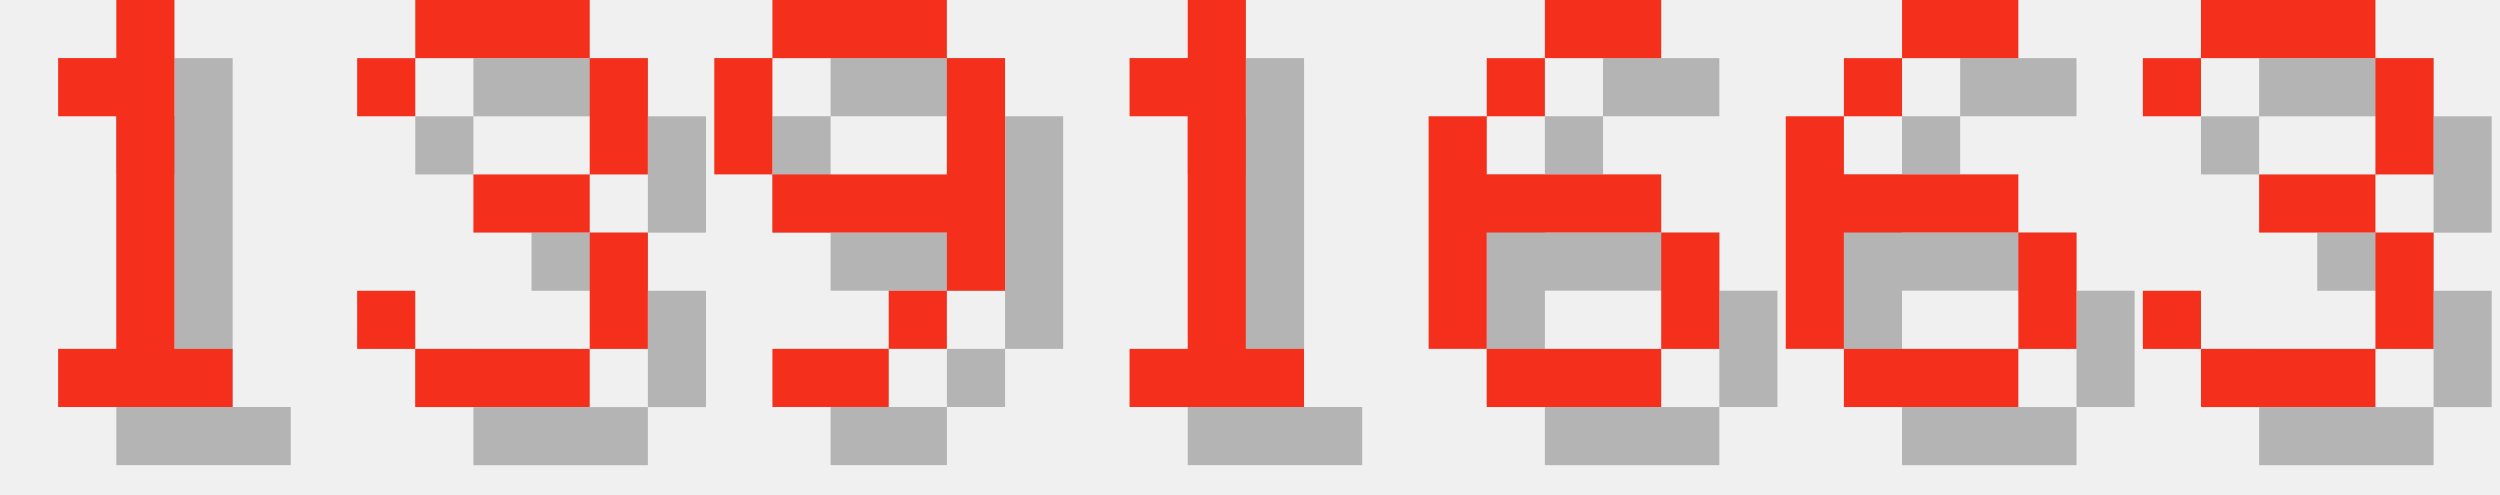
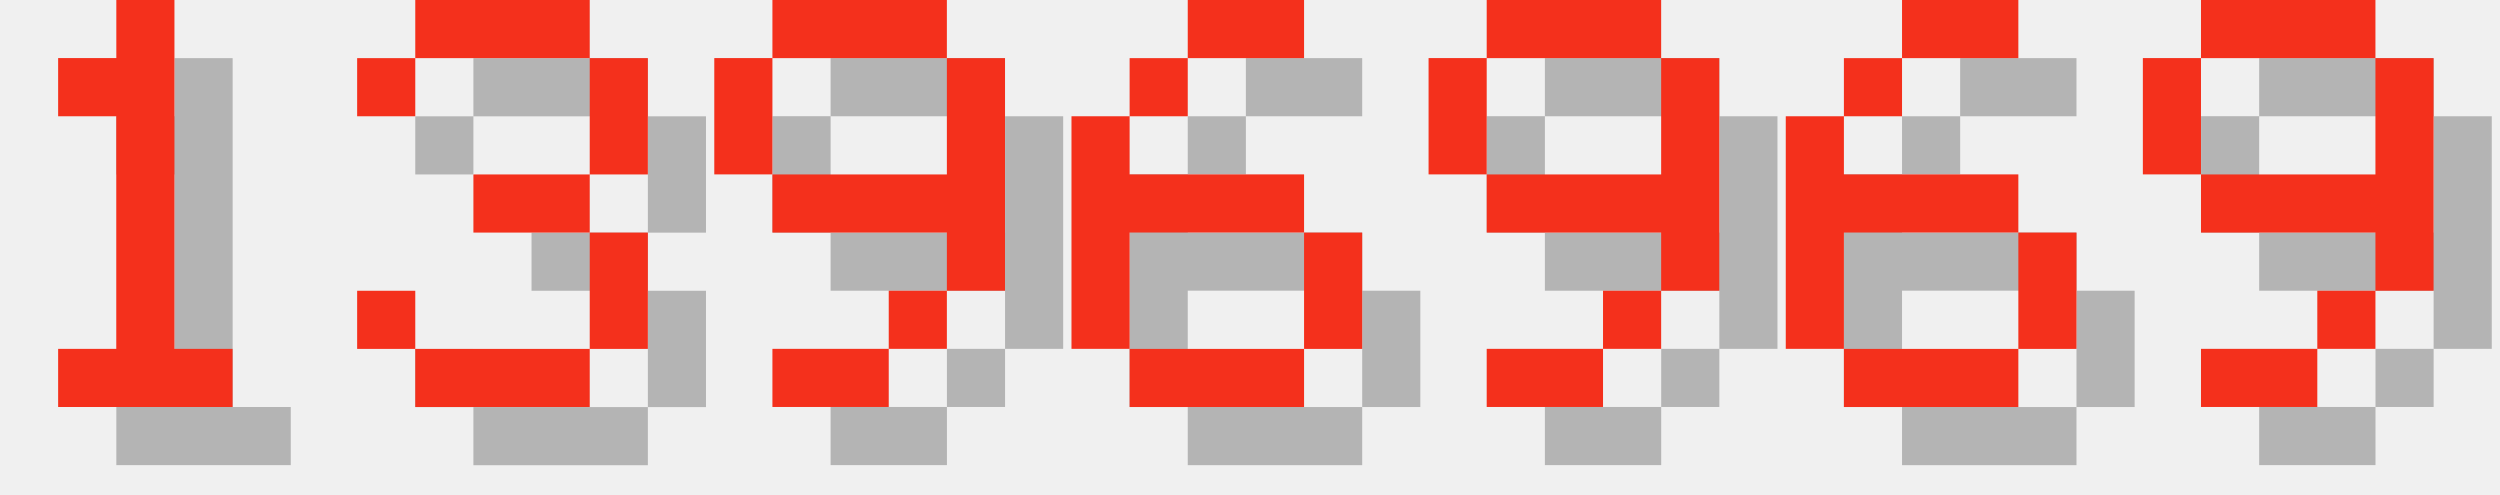
<svg xmlns="http://www.w3.org/2000/svg" version="1.1" width="182.0" height="36">
  <style>
        .text-foreground {
            fill: #F4301C;
        }
        .text-shadow {
            fill: #000000;
            fill-opacity: 0.25;
        }
    </style>
  <g class="digit" id="digit_1" transform="translate(0.0, 0), scale(4)">
    <path id="digit_1_shadow" class="text-shadow" d="m2.117 2.117v1.058h1.058v4.233h-1.058v1.058h3.175v-1.058h-1.058v-6.35h-1.058v1.058h-1.058z" fill-opacity=".5" style="paint-order:stroke fill markers" />
    <path id="digit_1_fg" class="text-foreground" d="m1.058 1.058v1.058h1.058v4.233h-1.058v1.058h3.175v-1.058h-1.058v-6.35h-1.058v1.058h-1.058z" fill="#fff" style="paint-order:stroke fill markers" />
  </g>
  <g class="digit" id="digit_3" transform="translate(26.0, 0), scale(4)">
    <path id="digit_3_shadow" class="text-shadow" d="m1.058 2.117v1.058h1.058v-1.058h3.175v2.117h-2.117v1.058h2.117v2.117h-3.175v-1.058h-1.058v1.058h1.058v1.058h3.175v-1.058h1.058v-2.117h-1.058v-1.058h1.058v-2.117h-1.058v-1.058h-3.175v1.058h-1.058z" fill-opacity=".5" style="paint-order:stroke fill markers" />
    <path id="digit_3_fg" class="text-foreground" d="m0 1.058v1.058h1.058v-1.058h3.175v2.117h-2.117v1.058h2.117v2.117h-3.175v-1.058h-1.058v1.058h1.058v1.058h3.175v-1.058h1.058v-2.117h-1.058v-1.058h1.058v-2.117h-1.058v-1.058h-3.175v1.058h-1.058z" fill="#fff" style="paint-order:stroke fill markers" />
  </g>
  <g class="digit" id="digit_9" transform="translate(52.0, 0), scale(4)">
    <path id="digit_9_shadow" class="text-shadow" d="m2.117 1.058v1.058h3.175v-1.058h-3.175zm3.175 1.058v2.117h-3.175v1.058h3.175v1.058h1.058v-4.233h-1.058zm0 4.233h-1.058v1.058h1.058v-1.058zm-1.058 1.058h-2.117v1.058h2.117v-1.058zm-2.117-3.175v-2.117h-1.058v2.117h1.058z" fill-opacity=".5" style="paint-order:stroke fill markers" />
    <path id="digit_9_fg" class="text-foreground" d="m1.058 0v1.058h3.175v-1.058h-3.175zm3.175 1.058v2.117h-3.175v1.058h3.175v1.058h1.058v-4.233h-1.058zm0 4.233h-1.058v1.058h1.058v-1.058zm-1.058 1.058h-2.117v1.058h2.117v-1.058zm-2.117-3.175v-2.117h-1.058v2.117h1.058z" fill="#fff" style="paint-order:stroke fill markers" />
  </g>
-   <g class="digit" id="digit_1" transform="translate(78.0, 0), scale(4)">
-     <path id="digit_1_shadow" class="text-shadow" d="m2.117 2.117v1.058h1.058v4.233h-1.058v1.058h3.175v-1.058h-1.058v-6.35h-1.058v1.058h-1.058z" fill-opacity=".5" style="paint-order:stroke fill markers" />
-     <path id="digit_1_fg" class="text-foreground" d="m1.058 1.058v1.058h1.058v4.233h-1.058v1.058h3.175v-1.058h-1.058v-6.35h-1.058v1.058h-1.058z" fill="#fff" style="paint-order:stroke fill markers" />
-   </g>
-   <g class="digit" id="digit_6" transform="translate(104.0, 0), scale(4)">
+   <g class="digit" id="digit_6" transform="translate(78.0, 0), scale(4)">
    <path id="digit_6_shadow" class="text-shadow" d="m3.175 1.058v1.058h2.117v-1.058h-2.117zm0 1.058h-1.058v1.058h1.058v-1.058zm-1.058 1.058h-1.058v4.233h1.058v-2.117h3.175v-1.058h-3.175v-1.058zm3.175 2.117v2.117h1.058v-2.117h-1.058zm0 2.117h-3.175v1.058h3.175v-1.058z" fill-opacity=".5" style="paint-order:stroke fill markers" />
    <path id="digit_6_fg" class="text-foreground" d="m2.117 0v1.058h2.117v-1.058h-2.117zm0 1.058h-1.058v1.058h1.058v-1.058zm-1.058 1.058h-1.058v4.233h1.058v-2.117h3.175v-1.058h-3.175v-1.058zm3.175 2.117v2.117h1.058v-2.117h-1.058zm0 2.117h-3.175v1.058h3.175v-1.058z" fill="#fff" style="paint-order:stroke fill markers" />
+   </g>
+   <g class="digit" id="digit_9" transform="translate(104.0, 0), scale(4)">
+     <path id="digit_9_shadow" class="text-shadow" d="m2.117 1.058v1.058h3.175v-1.058h-3.175zm3.175 1.058v2.117h-3.175v1.058h3.175v1.058h1.058v-4.233h-1.058zm0 4.233h-1.058v1.058h1.058v-1.058zm-1.058 1.058h-2.117v1.058h2.117v-1.058zm-2.117-3.175v-2.117h-1.058v2.117h1.058z" fill-opacity=".5" style="paint-order:stroke fill markers" />
+     <path id="digit_9_fg" class="text-foreground" d="m1.058 0v1.058h3.175v-1.058h-3.175zm3.175 1.058v2.117h-3.175v1.058h3.175v1.058h1.058v-4.233h-1.058zm0 4.233h-1.058v1.058h1.058v-1.058zm-1.058 1.058h-2.117v1.058h2.117v-1.058zm-2.117-3.175v-2.117h-1.058v2.117h1.058z" fill="#fff" style="paint-order:stroke fill markers" />
  </g>
  <g class="digit" id="digit_6" transform="translate(130.0, 0), scale(4)">
    <path id="digit_6_shadow" class="text-shadow" d="m3.175 1.058v1.058h2.117v-1.058h-2.117zm0 1.058h-1.058v1.058h1.058v-1.058zm-1.058 1.058h-1.058v4.233h1.058v-2.117h3.175v-1.058h-3.175v-1.058zm3.175 2.117v2.117h1.058v-2.117h-1.058zm0 2.117h-3.175v1.058h3.175v-1.058z" fill-opacity=".5" style="paint-order:stroke fill markers" />
    <path id="digit_6_fg" class="text-foreground" d="m2.117 0v1.058h2.117v-1.058h-2.117zm0 1.058h-1.058v1.058h1.058v-1.058zm-1.058 1.058h-1.058v4.233h1.058v-2.117h3.175v-1.058h-3.175v-1.058zm3.175 2.117v2.117h1.058v-2.117h-1.058zm0 2.117h-3.175v1.058h3.175v-1.058z" fill="#fff" style="paint-order:stroke fill markers" />
  </g>
-   <g class="digit" id="digit_3" transform="translate(156.0, 0), scale(4)">
-     <path id="digit_3_shadow" class="text-shadow" d="m1.058 2.117v1.058h1.058v-1.058h3.175v2.117h-2.117v1.058h2.117v2.117h-3.175v-1.058h-1.058v1.058h1.058v1.058h3.175v-1.058h1.058v-2.117h-1.058v-1.058h1.058v-2.117h-1.058v-1.058h-3.175v1.058h-1.058z" fill-opacity=".5" style="paint-order:stroke fill markers" />
-     <path id="digit_3_fg" class="text-foreground" d="m0 1.058v1.058h1.058v-1.058h3.175v2.117h-2.117v1.058h2.117v2.117h-3.175v-1.058h-1.058v1.058h1.058v1.058h3.175v-1.058h1.058v-2.117h-1.058v-1.058h1.058v-2.117h-1.058v-1.058h-3.175v1.058h-1.058z" fill="#fff" style="paint-order:stroke fill markers" />
+   <g class="digit" id="digit_9" transform="translate(156.0, 0), scale(4)">
+     <path id="digit_9_shadow" class="text-shadow" d="m2.117 1.058v1.058h3.175v-1.058h-3.175zm3.175 1.058v2.117h-3.175v1.058h3.175v1.058h1.058v-4.233h-1.058zm0 4.233h-1.058v1.058h1.058v-1.058zm-1.058 1.058h-2.117v1.058h2.117v-1.058zm-2.117-3.175v-2.117h-1.058v2.117h1.058z" fill-opacity=".5" style="paint-order:stroke fill markers" />
+     <path id="digit_9_fg" class="text-foreground" d="m1.058 0v1.058h3.175v-1.058h-3.175zm3.175 1.058v2.117h-3.175v1.058h3.175v1.058h1.058v-4.233h-1.058zm0 4.233h-1.058v1.058h1.058v-1.058zm-1.058 1.058h-2.117v1.058h2.117v-1.058zm-2.117-3.175v-2.117h-1.058v2.117h1.058z" fill="#fff" style="paint-order:stroke fill markers" />
  </g>
</svg>
